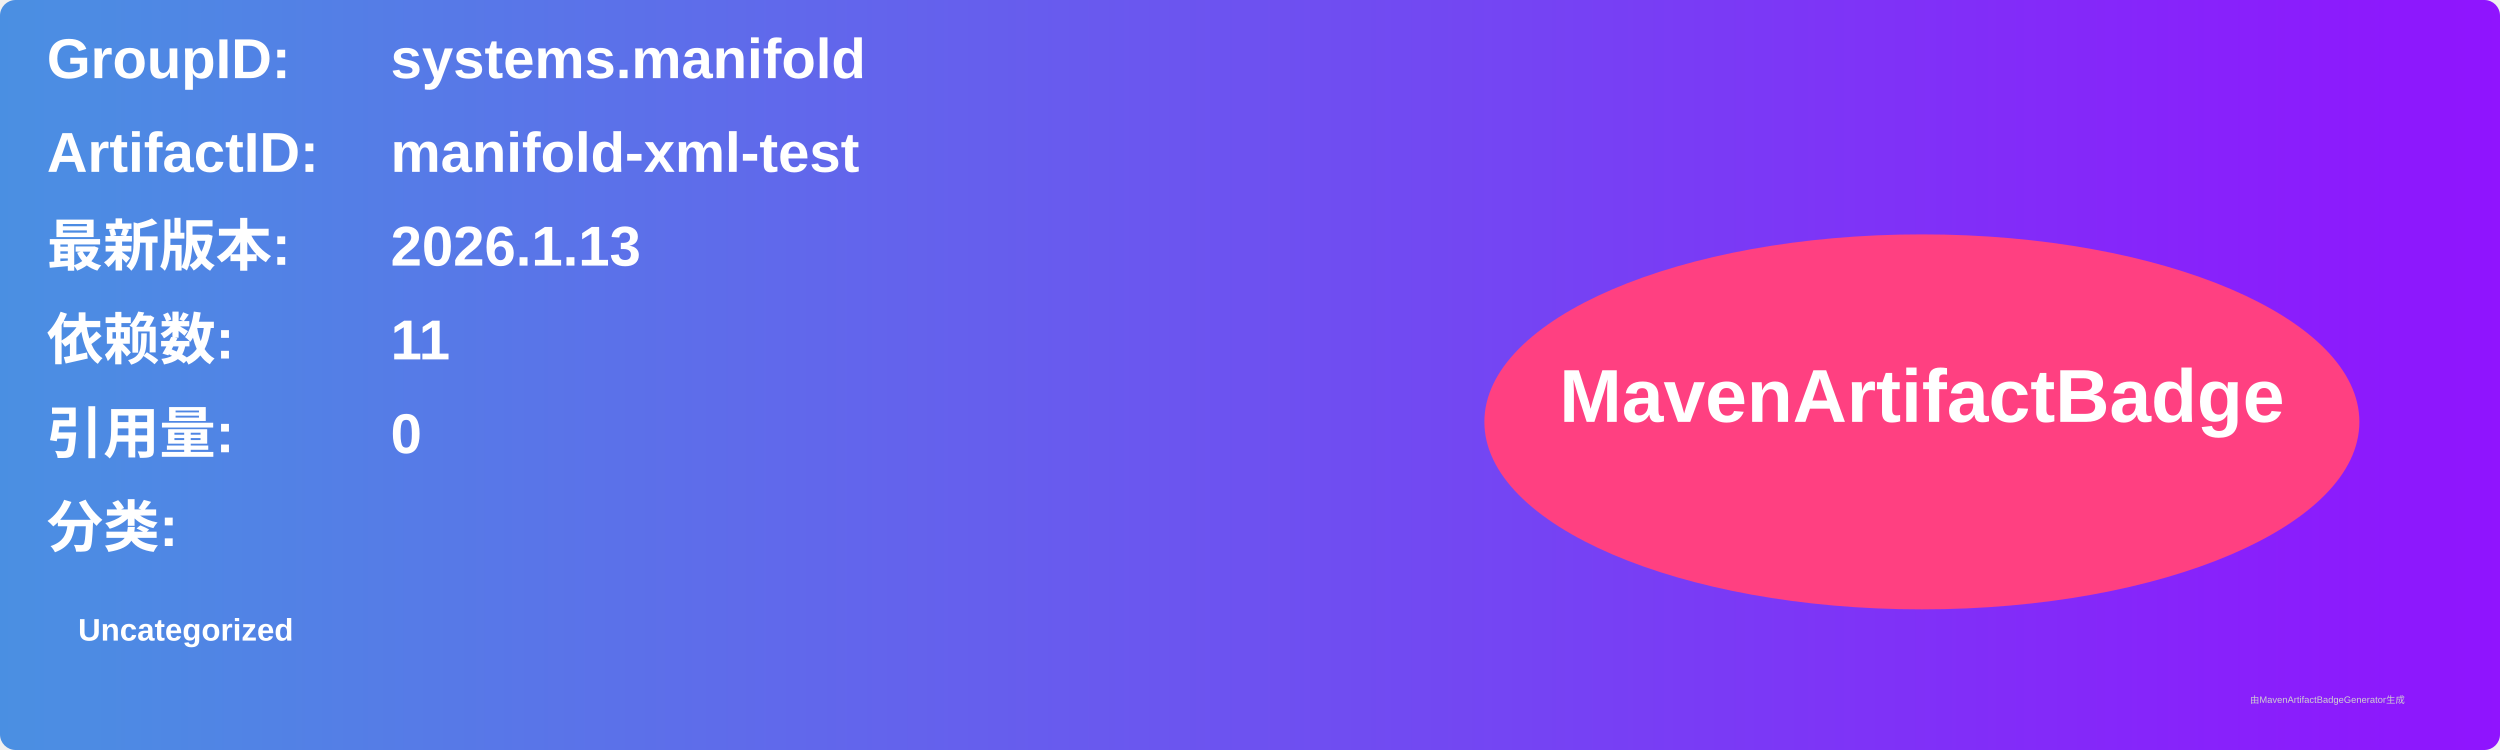
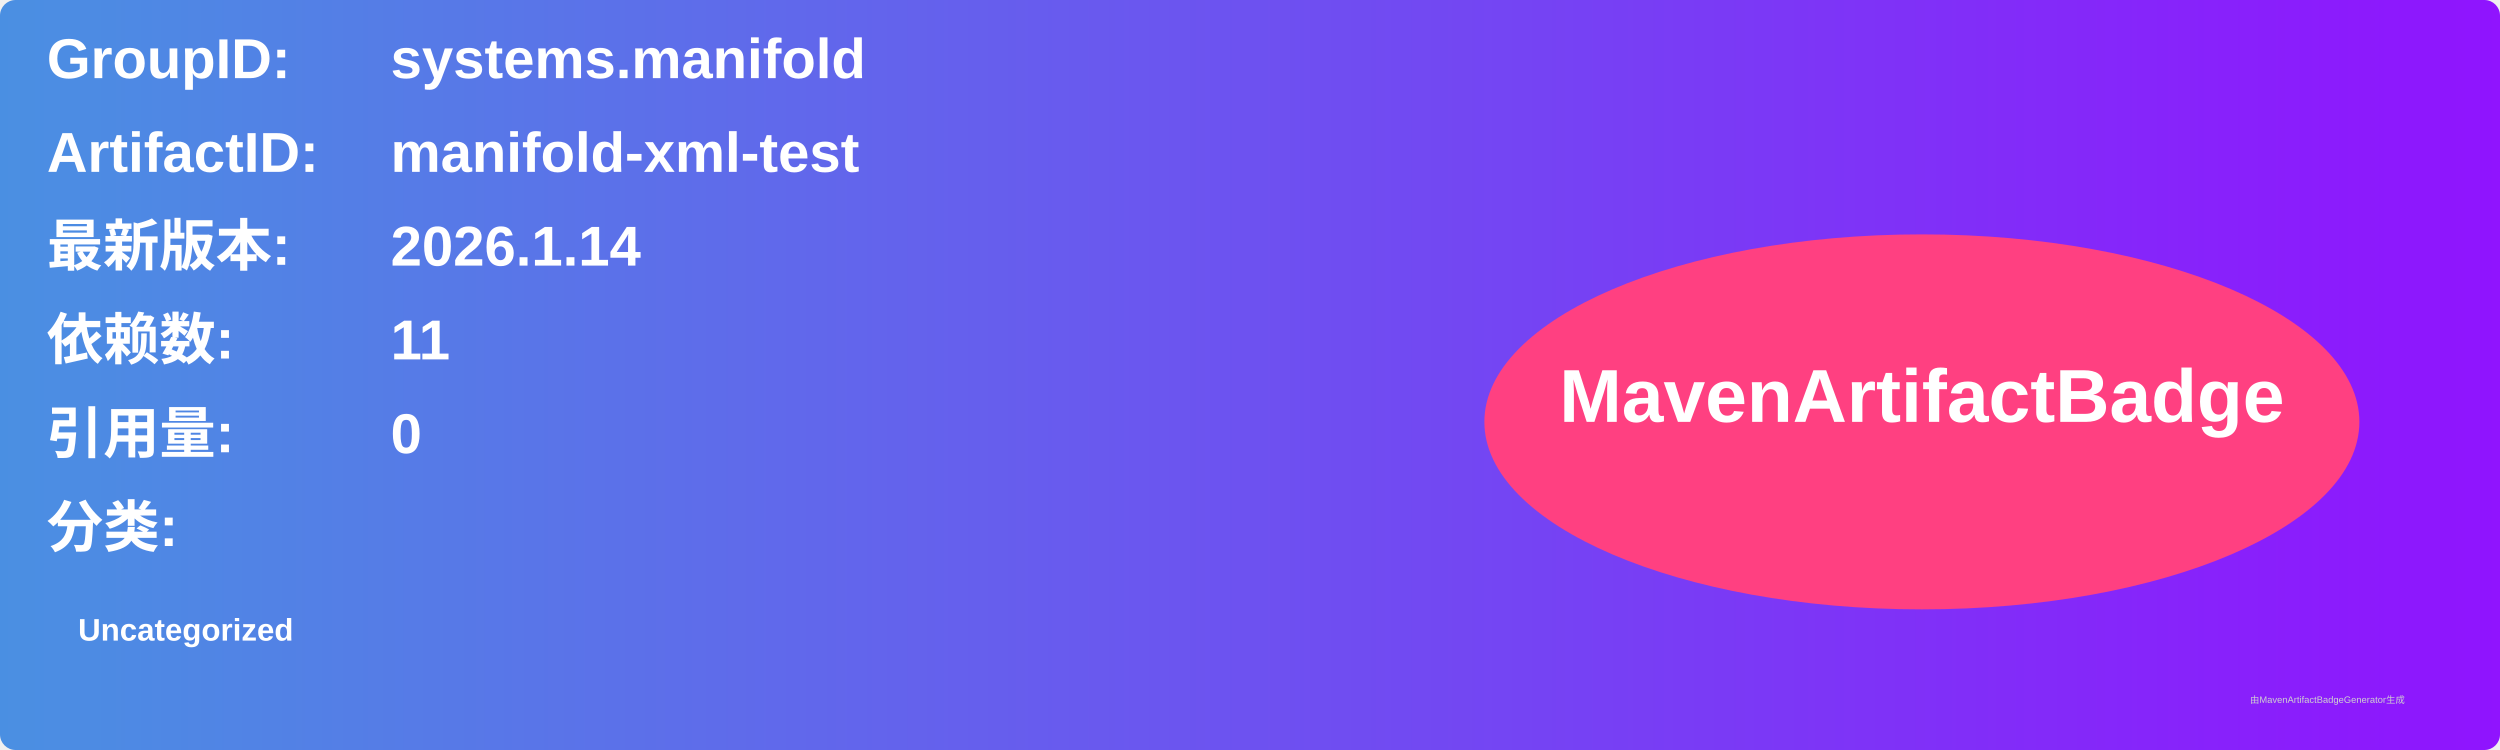
<svg xmlns="http://www.w3.org/2000/svg" width="800" height="240" viewBox="0 0 800 240">
  <linearGradient id="grad" x1="0%" y1="0%" x2="100%" y2="0%">
    <stop offset="0%" stop-color="#4a90e2" />
    <stop offset="100%" stop-color="#9013fe" />
  </linearGradient>
  <rect width="100%" height="100%" rx="5" ry="5" fill="url(#grad)" />
  <g transform="translate(15, 15)">
    <text x="0" y="10" font-family="Arial" font-size="18" fill="white" font-weight="bold" width="260">GroupID:</text>
    <text x="110" y="10" font-family="Arial" font-size="18" fill="white" font-weight="bold" width="460">systems.manifold</text>
    <text x="0" y="40" font-family="Arial" font-size="18" fill="white" font-weight="bold" width="260">ArtifactID:</text>
    <text x="110" y="40" font-family="Arial" font-size="18" fill="white" font-weight="bold" width="460">manifold-xml-test</text>
    <text x="0" y="70" font-family="Arial" font-size="18" fill="white" font-weight="bold">最新版本:</text>
    <text x="110" y="70" font-family="Arial" font-size="18" fill="white" font-weight="bold">
-       <tspan font-weight="bold">2026.1.13</tspan>
+       <tspan font-weight="bold">2026.1.14</tspan>
    </text>
    <text x="0" y="100" font-family="Arial" font-size="18" fill="white" font-weight="bold">依赖数: </text>
    <text x="110" y="100" font-family="Arial" font-size="18" fill="white">
      <tspan font-weight="bold">11</tspan>
    </text>
    <text x="0" y="130" font-family="Arial" font-size="18" fill="white" font-weight="bold">引用量: </text>
    <text x="110" y="130" font-family="Arial" font-size="18" fill="white">
      <tspan font-weight="bold">0</tspan>
    </text>
    <text x="0" y="160" font-family="Arial" font-size="18" fill="white" font-weight="bold">分类:</text>
    <text x="10" y="190" font-family="Arial" font-size="10" fill="white">
      <tspan font-weight="bold">Uncategorized</tspan>
    </text>
    <ellipse cx="600" cy="120" rx="140" ry="60" fill="#ff4081" />
    <text x="600" y="120" text-anchor="middle" font-family="Arial" font-size="24" fill="white" font-weight="bold">MavenArtifactBadge</text>
  </g>
  <text x="720" y="225" font-family="Arial" font-size="3" fill="#d0d0d0">由MavenArtifactBadgeGenerator生成</text>
</svg>
